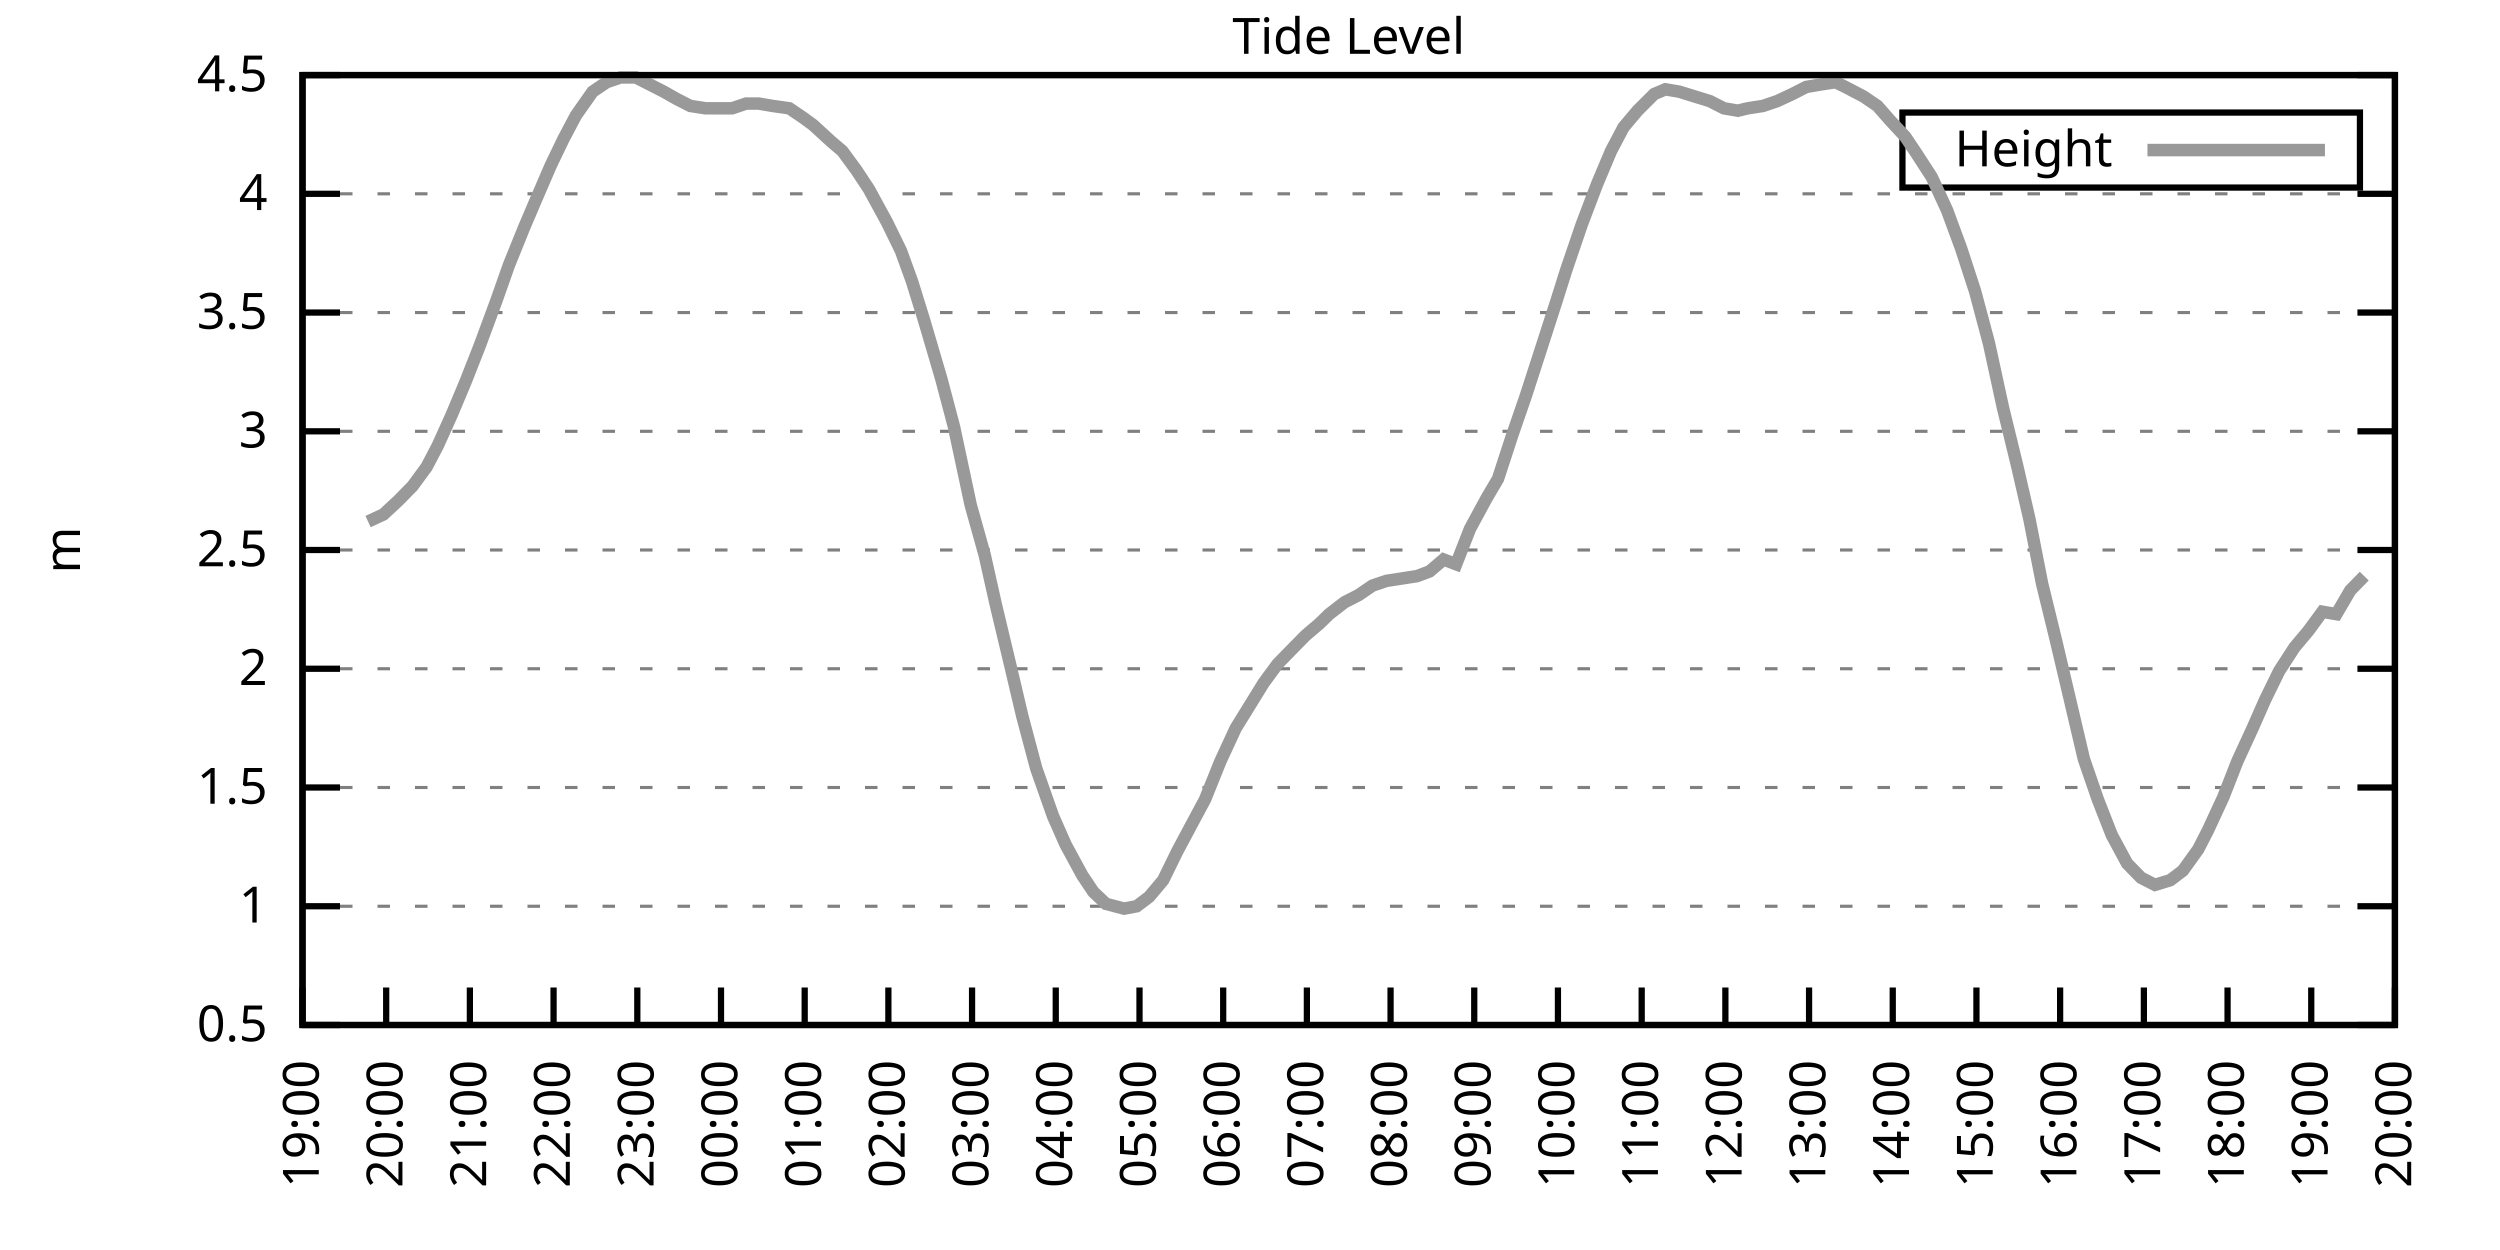
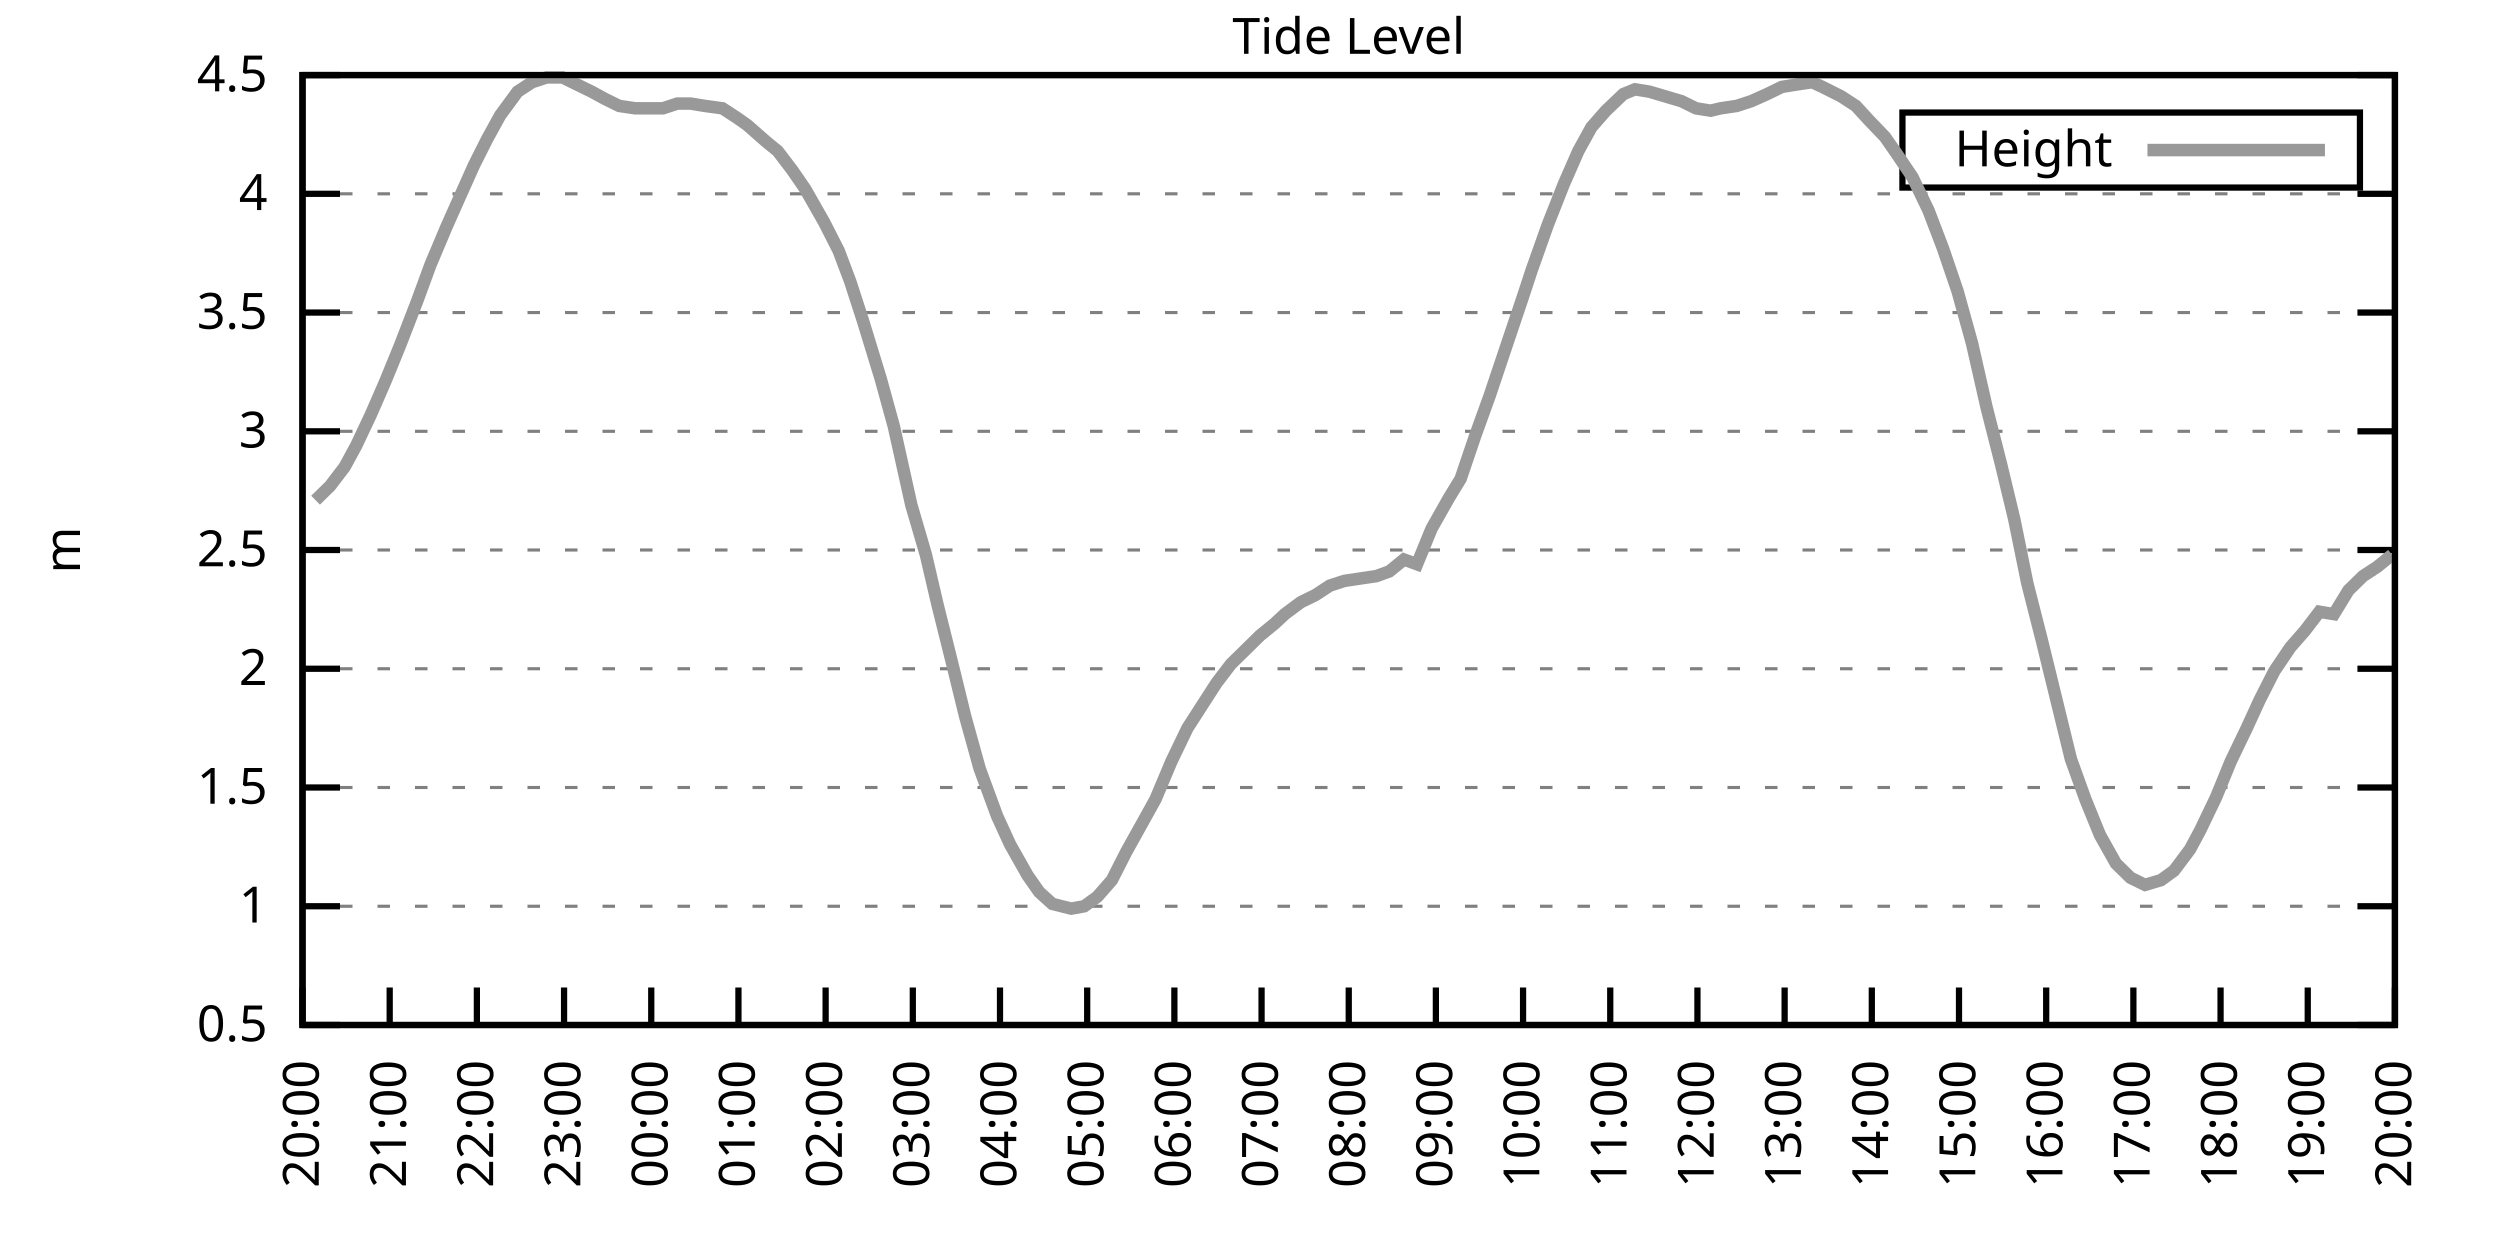
<svg xmlns="http://www.w3.org/2000/svg" xmlns:xlink="http://www.w3.org/1999/xlink" width="400" height="200" viewBox="0 0 400 200">
  <g id="gnuplot_canvas">
    <rect x="0" y="0" width="400" height="200" fill="none" />
    <defs>
      <circle id="gpDot" r="0.5" stroke-width="0.5" stroke="currentColor" />
      <path id="gpPt0" stroke-width="0.333" stroke="currentColor" d="M-1,0 h2 M0,-1 v2" />
      <path id="gpPt1" stroke-width="0.333" stroke="currentColor" d="M-1,-1 L1,1 M1,-1 L-1,1" />
      <path id="gpPt2" stroke-width="0.333" stroke="currentColor" d="M-1,0 L1,0 M0,-1 L0,1 M-1,-1 L1,1 M-1,1 L1,-1" />
      <rect id="gpPt3" stroke-width="0.333" stroke="currentColor" x="-1" y="-1" width="2" height="2" />
      <rect id="gpPt4" stroke-width="0.333" stroke="currentColor" fill="currentColor" x="-1" y="-1" width="2" height="2" />
      <circle id="gpPt5" stroke-width="0.333" stroke="currentColor" cx="0" cy="0" r="1" />
      <use xlink:href="#gpPt5" id="gpPt6" fill="currentColor" stroke="none" />
      <path id="gpPt7" stroke-width="0.333" stroke="currentColor" d="M0,-1.33 L-1.33,0.67 L1.33,0.67 z" />
      <use xlink:href="#gpPt7" id="gpPt8" fill="currentColor" stroke="none" />
      <use xlink:href="#gpPt7" id="gpPt9" stroke="currentColor" transform="rotate(180)" />
      <use xlink:href="#gpPt9" id="gpPt10" fill="currentColor" stroke="none" />
      <use xlink:href="#gpPt3" id="gpPt11" stroke="currentColor" transform="rotate(45)" />
      <use xlink:href="#gpPt11" id="gpPt12" fill="currentColor" stroke="none" />
      <path id="gpPt13" stroke-width="0.333" stroke="currentColor" d="M0,1.330 L1.265,0.411 L0.782,-1.067 L-0.782,-1.076 L-1.265,0.411 z" />
      <use xlink:href="#gpPt13" id="gpPt14" fill="currentColor" stroke="none" />
      <filter id="textbox" filterUnits="objectBoundingBox" x="0" y="0" height="1" width="1">
        <feFlood flood-color="white" flood-opacity="1" result="bgnd" />
        <feComposite in="SourceGraphic" in2="bgnd" operator="atop" />
      </filter>
      <filter id="greybox" filterUnits="objectBoundingBox" x="0" y="0" height="1" width="1">
        <feFlood flood-color="lightgrey" flood-opacity="1" result="grey" />
        <feComposite in="SourceGraphic" in2="grey" operator="atop" />
      </filter>
    </defs>
    <g fill="none" color="white" stroke="currentColor" stroke-width="1.00" stroke-linecap="butt" stroke-linejoin="miter">
</g>
    <g fill="none" color="black" stroke="currentColor" stroke-width="1.00" stroke-linecap="butt" stroke-linejoin="miter">
      <g stroke="none" shape-rendering="crispEdges">
        <polygon fill="rgb(255, 255, 255)" points="48.40,164.00 383.18,164.00 383.18,12.02 48.40,12.02 " />
      </g>
    </g>
    <g fill="none" color="black" stroke="currentColor" stroke-width="1.00" stroke-linecap="butt" stroke-linejoin="miter">
</g>
    <g fill="none" color="black" stroke="black" stroke-width="0.50" stroke-linecap="butt" stroke-linejoin="miter">
</g>
    <g fill="none" color="gray" stroke="currentColor" stroke-width="0.50" stroke-linecap="butt" stroke-linejoin="miter">
      <path stroke="gray" stroke-dasharray="2,4" class="gridline" d="M48.40,164.00 L383.19,164.00  " />
    </g>
    <g fill="none" color="gray" stroke="gray" stroke-width="1.00" stroke-linecap="butt" stroke-linejoin="miter">
</g>
    <g fill="none" color="black" stroke="currentColor" stroke-width="1.00" stroke-linecap="butt" stroke-linejoin="miter">
      <path stroke="black" d="M48.40,164.00 L54.40,164.00 M383.19,164.00 L377.19,164.00  " />
      <g transform="translate(42.80,166.60)" stroke="none" fill="black" font-family="Sans" font-size="8.00" text-anchor="end">
        <text>
          <tspan font-family="Sans"> 0.5</tspan>
        </text>
      </g>
    </g>
    <g fill="none" color="black" stroke="currentColor" stroke-width="1.00" stroke-linecap="butt" stroke-linejoin="miter">
</g>
    <g fill="none" color="black" stroke="black" stroke-width="0.50" stroke-linecap="butt" stroke-linejoin="miter">
</g>
    <g fill="none" color="gray" stroke="currentColor" stroke-width="0.50" stroke-linecap="butt" stroke-linejoin="miter">
      <path stroke="gray" stroke-dasharray="2,4" class="gridline" d="M48.40,145.00 L383.19,145.00  " />
    </g>
    <g fill="none" color="gray" stroke="gray" stroke-width="1.00" stroke-linecap="butt" stroke-linejoin="miter">
</g>
    <g fill="none" color="black" stroke="currentColor" stroke-width="1.00" stroke-linecap="butt" stroke-linejoin="miter">
      <path stroke="black" d="M48.40,145.00 L54.40,145.00 M383.19,145.00 L377.19,145.00  " />
      <g transform="translate(42.80,147.60)" stroke="none" fill="black" font-family="Sans" font-size="8.00" text-anchor="end">
        <text>
          <tspan font-family="Sans"> 1</tspan>
        </text>
      </g>
    </g>
    <g fill="none" color="black" stroke="currentColor" stroke-width="1.00" stroke-linecap="butt" stroke-linejoin="miter">
</g>
    <g fill="none" color="black" stroke="black" stroke-width="0.50" stroke-linecap="butt" stroke-linejoin="miter">
</g>
    <g fill="none" color="gray" stroke="currentColor" stroke-width="0.50" stroke-linecap="butt" stroke-linejoin="miter">
      <path stroke="gray" stroke-dasharray="2,4" class="gridline" d="M48.40,126.00 L383.19,126.00  " />
    </g>
    <g fill="none" color="gray" stroke="gray" stroke-width="1.00" stroke-linecap="butt" stroke-linejoin="miter">
</g>
    <g fill="none" color="black" stroke="currentColor" stroke-width="1.00" stroke-linecap="butt" stroke-linejoin="miter">
      <path stroke="black" d="M48.40,126.00 L54.40,126.00 M383.19,126.00 L377.19,126.00  " />
      <g transform="translate(42.80,128.60)" stroke="none" fill="black" font-family="Sans" font-size="8.00" text-anchor="end">
        <text>
          <tspan font-family="Sans"> 1.5</tspan>
        </text>
      </g>
    </g>
    <g fill="none" color="black" stroke="currentColor" stroke-width="1.00" stroke-linecap="butt" stroke-linejoin="miter">
</g>
    <g fill="none" color="black" stroke="black" stroke-width="0.50" stroke-linecap="butt" stroke-linejoin="miter">
</g>
    <g fill="none" color="gray" stroke="currentColor" stroke-width="0.50" stroke-linecap="butt" stroke-linejoin="miter">
      <path stroke="gray" stroke-dasharray="2,4" class="gridline" d="M48.40,107.00 L383.19,107.00  " />
    </g>
    <g fill="none" color="gray" stroke="gray" stroke-width="1.00" stroke-linecap="butt" stroke-linejoin="miter">
</g>
    <g fill="none" color="black" stroke="currentColor" stroke-width="1.00" stroke-linecap="butt" stroke-linejoin="miter">
      <path stroke="black" d="M48.40,107.00 L54.40,107.00 M383.19,107.00 L377.19,107.00  " />
      <g transform="translate(42.80,109.60)" stroke="none" fill="black" font-family="Sans" font-size="8.00" text-anchor="end">
        <text>
          <tspan font-family="Sans"> 2</tspan>
        </text>
      </g>
    </g>
    <g fill="none" color="black" stroke="currentColor" stroke-width="1.00" stroke-linecap="butt" stroke-linejoin="miter">
</g>
    <g fill="none" color="black" stroke="black" stroke-width="0.50" stroke-linecap="butt" stroke-linejoin="miter">
</g>
    <g fill="none" color="gray" stroke="currentColor" stroke-width="0.50" stroke-linecap="butt" stroke-linejoin="miter">
      <path stroke="gray" stroke-dasharray="2,4" class="gridline" d="M48.40,88.00 L383.19,88.00  " />
    </g>
    <g fill="none" color="gray" stroke="gray" stroke-width="1.00" stroke-linecap="butt" stroke-linejoin="miter">
</g>
    <g fill="none" color="black" stroke="currentColor" stroke-width="1.00" stroke-linecap="butt" stroke-linejoin="miter">
      <path stroke="black" d="M48.40,88.00 L54.40,88.00 M383.19,88.00 L377.19,88.00  " />
      <g transform="translate(42.80,90.60)" stroke="none" fill="black" font-family="Sans" font-size="8.00" text-anchor="end">
        <text>
          <tspan font-family="Sans"> 2.5</tspan>
        </text>
      </g>
    </g>
    <g fill="none" color="black" stroke="currentColor" stroke-width="1.00" stroke-linecap="butt" stroke-linejoin="miter">
</g>
    <g fill="none" color="black" stroke="black" stroke-width="0.50" stroke-linecap="butt" stroke-linejoin="miter">
</g>
    <g fill="none" color="gray" stroke="currentColor" stroke-width="0.50" stroke-linecap="butt" stroke-linejoin="miter">
      <path stroke="gray" stroke-dasharray="2,4" class="gridline" d="M48.40,69.01 L383.19,69.01  " />
    </g>
    <g fill="none" color="gray" stroke="gray" stroke-width="1.00" stroke-linecap="butt" stroke-linejoin="miter">
</g>
    <g fill="none" color="black" stroke="currentColor" stroke-width="1.00" stroke-linecap="butt" stroke-linejoin="miter">
      <path stroke="black" d="M48.40,69.01 L54.40,69.01 M383.19,69.01 L377.19,69.01  " />
      <g transform="translate(42.80,71.61)" stroke="none" fill="black" font-family="Sans" font-size="8.00" text-anchor="end">
        <text>
          <tspan font-family="Sans"> 3</tspan>
        </text>
      </g>
    </g>
    <g fill="none" color="black" stroke="currentColor" stroke-width="1.00" stroke-linecap="butt" stroke-linejoin="miter">
</g>
    <g fill="none" color="black" stroke="black" stroke-width="0.50" stroke-linecap="butt" stroke-linejoin="miter">
</g>
    <g fill="none" color="gray" stroke="currentColor" stroke-width="0.50" stroke-linecap="butt" stroke-linejoin="miter">
      <path stroke="gray" stroke-dasharray="2,4" class="gridline" d="M48.40,50.01 L383.19,50.01  " />
    </g>
    <g fill="none" color="gray" stroke="gray" stroke-width="1.00" stroke-linecap="butt" stroke-linejoin="miter">
</g>
    <g fill="none" color="black" stroke="currentColor" stroke-width="1.00" stroke-linecap="butt" stroke-linejoin="miter">
      <path stroke="black" d="M48.40,50.01 L54.40,50.01 M383.19,50.01 L377.19,50.01  " />
      <g transform="translate(42.80,52.61)" stroke="none" fill="black" font-family="Sans" font-size="8.00" text-anchor="end">
        <text>
          <tspan font-family="Sans"> 3.5</tspan>
        </text>
      </g>
    </g>
    <g fill="none" color="black" stroke="currentColor" stroke-width="1.00" stroke-linecap="butt" stroke-linejoin="miter">
</g>
    <g fill="none" color="black" stroke="black" stroke-width="0.50" stroke-linecap="butt" stroke-linejoin="miter">
</g>
    <g fill="none" color="gray" stroke="currentColor" stroke-width="0.50" stroke-linecap="butt" stroke-linejoin="miter">
      <path stroke="gray" stroke-dasharray="2,4" class="gridline" d="M48.40,31.01 L383.19,31.01  " />
    </g>
    <g fill="none" color="gray" stroke="gray" stroke-width="1.00" stroke-linecap="butt" stroke-linejoin="miter">
</g>
    <g fill="none" color="black" stroke="currentColor" stroke-width="1.00" stroke-linecap="butt" stroke-linejoin="miter">
      <path stroke="black" d="M48.40,31.01 L54.40,31.01 M383.19,31.01 L377.19,31.01  " />
      <g transform="translate(42.80,33.61)" stroke="none" fill="black" font-family="Sans" font-size="8.00" text-anchor="end">
        <text>
          <tspan font-family="Sans"> 4</tspan>
        </text>
      </g>
    </g>
    <g fill="none" color="black" stroke="currentColor" stroke-width="1.00" stroke-linecap="butt" stroke-linejoin="miter">
</g>
    <g fill="none" color="black" stroke="black" stroke-width="0.50" stroke-linecap="butt" stroke-linejoin="miter">
</g>
    <g fill="none" color="gray" stroke="currentColor" stroke-width="0.50" stroke-linecap="butt" stroke-linejoin="miter">
      <path stroke="gray" stroke-dasharray="2,4" class="gridline" d="M48.40,12.01 L383.19,12.01  " />
    </g>
    <g fill="none" color="gray" stroke="gray" stroke-width="1.00" stroke-linecap="butt" stroke-linejoin="miter">
</g>
    <g fill="none" color="black" stroke="currentColor" stroke-width="1.00" stroke-linecap="butt" stroke-linejoin="miter">
      <path stroke="black" d="M48.40,12.01 L54.40,12.01 M383.19,12.01 L377.19,12.01  " />
      <g transform="translate(42.80,14.61)" stroke="none" fill="black" font-family="Sans" font-size="8.00" text-anchor="end">
        <text>
          <tspan font-family="Sans"> 4.5</tspan>
        </text>
      </g>
    </g>
    <g fill="none" color="black" stroke="currentColor" stroke-width="1.00" stroke-linecap="butt" stroke-linejoin="miter">
      <path stroke="black" d="M48.40,164.00 L48.40,158.00  " />
      <g transform="translate(51.00,169.60) rotate(270.00)" stroke="none" fill="black" font-family="Sans" font-size="8.00" text-anchor="end">
        <text>
-           <tspan font-family="Sans">19:00</tspan>
-         </text>
-       </g>
-     </g>
-     <g fill="none" color="black" stroke="currentColor" stroke-width="1.00" stroke-linecap="butt" stroke-linejoin="miter">
-       <path stroke="black" d="M61.79,164.00 L61.79,158.00  " />
-       <g transform="translate(64.39,169.60) rotate(270.00)" stroke="none" fill="black" font-family="Sans" font-size="8.00" text-anchor="end">
-         <text>
          <tspan font-family="Sans">20:00</tspan>
        </text>
      </g>
    </g>
    <g fill="none" color="black" stroke="currentColor" stroke-width="1.00" stroke-linecap="butt" stroke-linejoin="miter">
-       <path stroke="black" d="M75.18,164.00 L75.18,158.00  " />
-       <g transform="translate(77.78,169.60) rotate(270.00)" stroke="none" fill="black" font-family="Sans" font-size="8.00" text-anchor="end">
+       <path stroke="black" d="M62.35,164.00 L62.35,158.00  " />
+       <g transform="translate(64.95,169.60) rotate(270.00)" stroke="none" fill="black" font-family="Sans" font-size="8.00" text-anchor="end">
        <text>
          <tspan font-family="Sans">21:00</tspan>
        </text>
      </g>
    </g>
    <g fill="none" color="black" stroke="currentColor" stroke-width="1.00" stroke-linecap="butt" stroke-linejoin="miter">
-       <path stroke="black" d="M88.57,164.00 L88.57,158.00  " />
-       <g transform="translate(91.17,169.60) rotate(270.00)" stroke="none" fill="black" font-family="Sans" font-size="8.00" text-anchor="end">
+       <path stroke="black" d="M76.30,164.00 L76.30,158.00  " />
+       <g transform="translate(78.90,169.60) rotate(270.00)" stroke="none" fill="black" font-family="Sans" font-size="8.00" text-anchor="end">
        <text>
          <tspan font-family="Sans">22:00</tspan>
        </text>
      </g>
    </g>
    <g fill="none" color="black" stroke="currentColor" stroke-width="1.00" stroke-linecap="butt" stroke-linejoin="miter">
-       <path stroke="black" d="M101.97,164.00 L101.97,158.00  " />
-       <g transform="translate(104.57,169.60) rotate(270.00)" stroke="none" fill="black" font-family="Sans" font-size="8.00" text-anchor="end">
+       <path stroke="black" d="M90.25,164.00 L90.25,158.00  " />
+       <g transform="translate(92.85,169.60) rotate(270.00)" stroke="none" fill="black" font-family="Sans" font-size="8.00" text-anchor="end">
        <text>
          <tspan font-family="Sans">23:00</tspan>
        </text>
      </g>
    </g>
    <g fill="none" color="black" stroke="currentColor" stroke-width="1.00" stroke-linecap="butt" stroke-linejoin="miter">
-       <path stroke="black" d="M115.36,164.00 L115.36,158.00  " />
-       <g transform="translate(117.96,169.60) rotate(270.00)" stroke="none" fill="black" font-family="Sans" font-size="8.00" text-anchor="end">
+       <path stroke="black" d="M104.20,164.00 L104.20,158.00  " />
+       <g transform="translate(106.80,169.60) rotate(270.00)" stroke="none" fill="black" font-family="Sans" font-size="8.00" text-anchor="end">
        <text>
          <tspan font-family="Sans">00:00</tspan>
        </text>
      </g>
    </g>
    <g fill="none" color="black" stroke="currentColor" stroke-width="1.00" stroke-linecap="butt" stroke-linejoin="miter">
-       <path stroke="black" d="M128.75,164.00 L128.75,158.00  " />
-       <g transform="translate(131.35,169.60) rotate(270.00)" stroke="none" fill="black" font-family="Sans" font-size="8.00" text-anchor="end">
+       <path stroke="black" d="M118.15,164.00 L118.15,158.00  " />
+       <g transform="translate(120.75,169.60) rotate(270.00)" stroke="none" fill="black" font-family="Sans" font-size="8.00" text-anchor="end">
        <text>
          <tspan font-family="Sans">01:00</tspan>
        </text>
      </g>
    </g>
    <g fill="none" color="black" stroke="currentColor" stroke-width="1.00" stroke-linecap="butt" stroke-linejoin="miter">
-       <path stroke="black" d="M142.14,164.00 L142.14,158.00  " />
-       <g transform="translate(144.74,169.60) rotate(270.00)" stroke="none" fill="black" font-family="Sans" font-size="8.00" text-anchor="end">
+       <path stroke="black" d="M132.10,164.00 L132.10,158.00  " />
+       <g transform="translate(134.70,169.60) rotate(270.00)" stroke="none" fill="black" font-family="Sans" font-size="8.00" text-anchor="end">
        <text>
          <tspan font-family="Sans">02:00</tspan>
        </text>
      </g>
    </g>
    <g fill="none" color="black" stroke="currentColor" stroke-width="1.00" stroke-linecap="butt" stroke-linejoin="miter">
-       <path stroke="black" d="M155.53,164.00 L155.53,158.00  " />
-       <g transform="translate(158.13,169.60) rotate(270.00)" stroke="none" fill="black" font-family="Sans" font-size="8.00" text-anchor="end">
+       <path stroke="black" d="M146.05,164.00 L146.05,158.00  " />
+       <g transform="translate(148.65,169.60) rotate(270.00)" stroke="none" fill="black" font-family="Sans" font-size="8.00" text-anchor="end">
        <text>
          <tspan font-family="Sans">03:00</tspan>
        </text>
      </g>
    </g>
    <g fill="none" color="black" stroke="currentColor" stroke-width="1.00" stroke-linecap="butt" stroke-linejoin="miter">
-       <path stroke="black" d="M168.92,164.00 L168.92,158.00  " />
-       <g transform="translate(171.52,169.60) rotate(270.00)" stroke="none" fill="black" font-family="Sans" font-size="8.00" text-anchor="end">
+       <path stroke="black" d="M160.00,164.00 L160.00,158.00  " />
+       <g transform="translate(162.60,169.60) rotate(270.00)" stroke="none" fill="black" font-family="Sans" font-size="8.00" text-anchor="end">
        <text>
          <tspan font-family="Sans">04:00</tspan>
        </text>
      </g>
    </g>
    <g fill="none" color="black" stroke="currentColor" stroke-width="1.00" stroke-linecap="butt" stroke-linejoin="miter">
-       <path stroke="black" d="M182.32,164.00 L182.32,158.00  " />
-       <g transform="translate(184.92,169.60) rotate(270.00)" stroke="none" fill="black" font-family="Sans" font-size="8.00" text-anchor="end">
+       <path stroke="black" d="M173.95,164.00 L173.95,158.00  " />
+       <g transform="translate(176.55,169.60) rotate(270.00)" stroke="none" fill="black" font-family="Sans" font-size="8.00" text-anchor="end">
        <text>
          <tspan font-family="Sans">05:00</tspan>
        </text>
      </g>
    </g>
    <g fill="none" color="black" stroke="currentColor" stroke-width="1.00" stroke-linecap="butt" stroke-linejoin="miter">
-       <path stroke="black" d="M195.71,164.00 L195.71,158.00  " />
-       <g transform="translate(198.31,169.60) rotate(270.00)" stroke="none" fill="black" font-family="Sans" font-size="8.00" text-anchor="end">
+       <path stroke="black" d="M187.90,164.00 L187.90,158.00  " />
+       <g transform="translate(190.50,169.60) rotate(270.00)" stroke="none" fill="black" font-family="Sans" font-size="8.00" text-anchor="end">
        <text>
          <tspan font-family="Sans">06:00</tspan>
        </text>
      </g>
    </g>
    <g fill="none" color="black" stroke="currentColor" stroke-width="1.00" stroke-linecap="butt" stroke-linejoin="miter">
-       <path stroke="black" d="M209.10,164.00 L209.10,158.00  " />
-       <g transform="translate(211.70,169.60) rotate(270.00)" stroke="none" fill="black" font-family="Sans" font-size="8.00" text-anchor="end">
+       <path stroke="black" d="M201.85,164.00 L201.85,158.00  " />
+       <g transform="translate(204.45,169.60) rotate(270.00)" stroke="none" fill="black" font-family="Sans" font-size="8.00" text-anchor="end">
        <text>
          <tspan font-family="Sans">07:00</tspan>
        </text>
      </g>
    </g>
    <g fill="none" color="black" stroke="currentColor" stroke-width="1.00" stroke-linecap="butt" stroke-linejoin="miter">
-       <path stroke="black" d="M222.49,164.00 L222.49,158.00  " />
-       <g transform="translate(225.09,169.60) rotate(270.00)" stroke="none" fill="black" font-family="Sans" font-size="8.00" text-anchor="end">
+       <path stroke="black" d="M215.80,164.00 L215.80,158.00  " />
+       <g transform="translate(218.40,169.60) rotate(270.00)" stroke="none" fill="black" font-family="Sans" font-size="8.00" text-anchor="end">
        <text>
          <tspan font-family="Sans">08:00</tspan>
        </text>
      </g>
    </g>
    <g fill="none" color="black" stroke="currentColor" stroke-width="1.00" stroke-linecap="butt" stroke-linejoin="miter">
-       <path stroke="black" d="M235.88,164.00 L235.88,158.00  " />
-       <g transform="translate(238.48,169.60) rotate(270.00)" stroke="none" fill="black" font-family="Sans" font-size="8.00" text-anchor="end">
+       <path stroke="black" d="M229.74,164.00 L229.74,158.00  " />
+       <g transform="translate(232.34,169.60) rotate(270.00)" stroke="none" fill="black" font-family="Sans" font-size="8.00" text-anchor="end">
        <text>
          <tspan font-family="Sans">09:00</tspan>
        </text>
      </g>
    </g>
    <g fill="none" color="black" stroke="currentColor" stroke-width="1.00" stroke-linecap="butt" stroke-linejoin="miter">
-       <path stroke="black" d="M249.27,164.00 L249.27,158.00  " />
-       <g transform="translate(251.87,169.60) rotate(270.00)" stroke="none" fill="black" font-family="Sans" font-size="8.00" text-anchor="end">
+       <path stroke="black" d="M243.69,164.00 L243.69,158.00  " />
+       <g transform="translate(246.29,169.60) rotate(270.00)" stroke="none" fill="black" font-family="Sans" font-size="8.00" text-anchor="end">
        <text>
          <tspan font-family="Sans">10:00</tspan>
        </text>
      </g>
    </g>
    <g fill="none" color="black" stroke="currentColor" stroke-width="1.00" stroke-linecap="butt" stroke-linejoin="miter">
-       <path stroke="black" d="M262.67,164.00 L262.67,158.00  " />
-       <g transform="translate(265.27,169.60) rotate(270.00)" stroke="none" fill="black" font-family="Sans" font-size="8.00" text-anchor="end">
+       <path stroke="black" d="M257.64,164.00 L257.64,158.00  " />
+       <g transform="translate(260.24,169.60) rotate(270.00)" stroke="none" fill="black" font-family="Sans" font-size="8.00" text-anchor="end">
        <text>
          <tspan font-family="Sans">11:00</tspan>
        </text>
      </g>
    </g>
    <g fill="none" color="black" stroke="currentColor" stroke-width="1.00" stroke-linecap="butt" stroke-linejoin="miter">
-       <path stroke="black" d="M276.06,164.00 L276.06,158.00  " />
-       <g transform="translate(278.66,169.60) rotate(270.00)" stroke="none" fill="black" font-family="Sans" font-size="8.00" text-anchor="end">
+       <path stroke="black" d="M271.59,164.00 L271.59,158.00  " />
+       <g transform="translate(274.19,169.60) rotate(270.00)" stroke="none" fill="black" font-family="Sans" font-size="8.00" text-anchor="end">
        <text>
          <tspan font-family="Sans">12:00</tspan>
        </text>
      </g>
    </g>
    <g fill="none" color="black" stroke="currentColor" stroke-width="1.00" stroke-linecap="butt" stroke-linejoin="miter">
-       <path stroke="black" d="M289.45,164.00 L289.45,158.00  " />
-       <g transform="translate(292.05,169.60) rotate(270.00)" stroke="none" fill="black" font-family="Sans" font-size="8.00" text-anchor="end">
+       <path stroke="black" d="M285.54,164.00 L285.54,158.00  " />
+       <g transform="translate(288.14,169.60) rotate(270.00)" stroke="none" fill="black" font-family="Sans" font-size="8.00" text-anchor="end">
        <text>
          <tspan font-family="Sans">13:00</tspan>
        </text>
      </g>
    </g>
    <g fill="none" color="black" stroke="currentColor" stroke-width="1.00" stroke-linecap="butt" stroke-linejoin="miter">
-       <path stroke="black" d="M302.84,164.00 L302.84,158.00  " />
-       <g transform="translate(305.44,169.60) rotate(270.00)" stroke="none" fill="black" font-family="Sans" font-size="8.00" text-anchor="end">
+       <path stroke="black" d="M299.49,164.00 L299.49,158.00  " />
+       <g transform="translate(302.09,169.60) rotate(270.00)" stroke="none" fill="black" font-family="Sans" font-size="8.00" text-anchor="end">
        <text>
          <tspan font-family="Sans">14:00</tspan>
        </text>
      </g>
    </g>
    <g fill="none" color="black" stroke="currentColor" stroke-width="1.00" stroke-linecap="butt" stroke-linejoin="miter">
-       <path stroke="black" d="M316.23,164.00 L316.23,158.00  " />
-       <g transform="translate(318.83,169.60) rotate(270.00)" stroke="none" fill="black" font-family="Sans" font-size="8.00" text-anchor="end">
+       <path stroke="black" d="M313.44,164.00 L313.44,158.00  " />
+       <g transform="translate(316.04,169.60) rotate(270.00)" stroke="none" fill="black" font-family="Sans" font-size="8.00" text-anchor="end">
        <text>
          <tspan font-family="Sans">15:00</tspan>
        </text>
      </g>
    </g>
    <g fill="none" color="black" stroke="currentColor" stroke-width="1.00" stroke-linecap="butt" stroke-linejoin="miter">
-       <path stroke="black" d="M329.62,164.00 L329.62,158.00  " />
-       <g transform="translate(332.22,169.60) rotate(270.00)" stroke="none" fill="black" font-family="Sans" font-size="8.00" text-anchor="end">
+       <path stroke="black" d="M327.39,164.00 L327.39,158.00  " />
+       <g transform="translate(329.99,169.60) rotate(270.00)" stroke="none" fill="black" font-family="Sans" font-size="8.00" text-anchor="end">
        <text>
          <tspan font-family="Sans">16:00</tspan>
        </text>
      </g>
    </g>
    <g fill="none" color="black" stroke="currentColor" stroke-width="1.00" stroke-linecap="butt" stroke-linejoin="miter">
-       <path stroke="black" d="M343.02,164.00 L343.02,158.00  " />
-       <g transform="translate(345.62,169.60) rotate(270.00)" stroke="none" fill="black" font-family="Sans" font-size="8.00" text-anchor="end">
+       <path stroke="black" d="M341.34,164.00 L341.34,158.00  " />
+       <g transform="translate(343.94,169.60) rotate(270.00)" stroke="none" fill="black" font-family="Sans" font-size="8.00" text-anchor="end">
        <text>
          <tspan font-family="Sans">17:00</tspan>
        </text>
      </g>
    </g>
    <g fill="none" color="black" stroke="currentColor" stroke-width="1.00" stroke-linecap="butt" stroke-linejoin="miter">
-       <path stroke="black" d="M356.41,164.00 L356.41,158.00  " />
-       <g transform="translate(359.01,169.60) rotate(270.00)" stroke="none" fill="black" font-family="Sans" font-size="8.00" text-anchor="end">
+       <path stroke="black" d="M355.29,164.00 L355.29,158.00  " />
+       <g transform="translate(357.89,169.60) rotate(270.00)" stroke="none" fill="black" font-family="Sans" font-size="8.00" text-anchor="end">
        <text>
          <tspan font-family="Sans">18:00</tspan>
        </text>
      </g>
    </g>
    <g fill="none" color="black" stroke="currentColor" stroke-width="1.00" stroke-linecap="butt" stroke-linejoin="miter">
-       <path stroke="black" d="M369.80,164.00 L369.80,158.00  " />
-       <g transform="translate(372.40,169.60) rotate(270.00)" stroke="none" fill="black" font-family="Sans" font-size="8.00" text-anchor="end">
+       <path stroke="black" d="M369.24,164.00 L369.24,158.00  " />
+       <g transform="translate(371.84,169.60) rotate(270.00)" stroke="none" fill="black" font-family="Sans" font-size="8.00" text-anchor="end">
        <text>
          <tspan font-family="Sans">19:00</tspan>
        </text>
      </g>
    </g>
    <g fill="none" color="black" stroke="currentColor" stroke-width="1.00" stroke-linecap="butt" stroke-linejoin="miter">
      <path stroke="black" d="M383.19,164.00 L383.19,158.00  " />
      <g transform="translate(385.79,169.60) rotate(270.00)" stroke="none" fill="black" font-family="Sans" font-size="8.00" text-anchor="end">
        <text>
          <tspan font-family="Sans">20:00</tspan>
        </text>
      </g>
    </g>
    <g fill="none" color="black" stroke="currentColor" stroke-width="1.00" stroke-linecap="butt" stroke-linejoin="miter">
</g>
    <g fill="none" color="black" stroke="currentColor" stroke-width="1.00" stroke-linecap="butt" stroke-linejoin="miter">
      <path stroke="black" d="M48.40,12.01 L48.40,164.00 L383.19,164.00 L383.19,12.01 L48.40,12.01 Z  " />
    </g>
    <g fill="none" color="black" stroke="currentColor" stroke-width="1.00" stroke-linecap="butt" stroke-linejoin="miter">
</g>
    <g fill="none" color="black" stroke="currentColor" stroke-width="1.00" stroke-linecap="butt" stroke-linejoin="miter">
      <path stroke="black" d="M304.39,30.01 L304.39,18.01 L377.59,18.01 L377.59,30.01 L304.39,30.01 Z  " />
    </g>
    <g id="Tide_level_plot_1">
      <g fill="none" color="white" stroke="black" stroke-width="2.00" stroke-linecap="butt" stroke-linejoin="miter">
</g>
      <g fill="none" color="black" stroke="currentColor" stroke-width="2.00" stroke-linecap="butt" stroke-linejoin="miter">
        <g transform="translate(337.99,26.61)" stroke="none" fill="black" font-family="Sans" font-size="8.00" text-anchor="end">
          <text>
            <tspan font-family="Sans">Height</tspan>
          </text>
        </g>
      </g>
      <g fill="none" color="black" stroke="currentColor" stroke-width="2.00" stroke-linecap="butt" stroke-linejoin="miter">
-         <path stroke="rgb(153, 153, 153)" d="M343.59,24.01 L371.99,24.01 M58.89,83.45 L61.35,82.31 L63.80,80.03 L66.03,77.75 L68.26,74.71 L70.05,71.29   L72.28,66.35 L74.51,61.03 L76.75,55.33 L79.42,48.11 L81.43,42.41 L83.89,36.33 L85.67,32.15 L88.13,26.45   L90.14,22.27 L92.15,18.47 L94.82,14.67 L97.06,13.15 L99.29,12.39 L101.74,12.39 L103.98,13.53 L106.21,14.67   L108.22,15.81 L110.45,16.95 L112.90,17.33 L114.47,17.33 L117.14,17.33 L119.38,16.57 L121.38,16.57 L123.62,16.95   L126.29,17.33 L128.53,18.85 L130.09,19.99 L132.99,22.65 L134.78,24.17 L137.01,27.21 L139.02,30.25 L141.92,35.57   L144.15,40.13 L145.94,45.07 L147.94,51.53 L150.62,60.65 L152.63,68.25 L155.31,80.79 L157.54,88.76 L159.33,96.74   L161.78,107.00 L163.57,114.60 L165.80,122.96 L168.48,130.56 L170.49,135.12 L173.17,140.06 L174.95,142.72 L176.96,144.62   L179.86,145.38 L181.87,145.00 L183.88,143.48 L186.11,140.82 L188.34,136.26 L190.57,132.08 L192.81,127.90 L195.26,121.82   L197.72,116.50 L202.18,109.28 L204.41,106.24 L206.64,103.96 L208.88,101.68 L211.11,99.78 L212.67,98.26 L215.13,96.36   L217.36,95.22 L219.59,93.70 L221.82,92.94 L224.28,92.56 L226.73,92.18 L228.74,91.42 L230.97,89.52 L232.98,90.28   L235.21,84.59 L237.89,79.65 L239.68,76.61 L241.91,69.77 L244.14,63.31 L246.60,55.71 L249.05,48.11 L250.61,43.17   L253.07,35.95 L255.52,29.49 L257.76,24.17 L259.76,20.37 L262.00,17.71 L264.67,15.05 L266.46,14.29 L268.69,14.67   L271.15,15.43 L273.60,16.19 L275.83,17.33 L278.07,17.71 L279.63,17.33 L282.08,16.95 L284.32,16.19 L286.77,15.05   L289.00,13.91 L291.23,13.53 L293.69,13.15 L295.25,13.91 L298.15,15.43 L300.39,16.95 L302.39,19.23 L304.85,21.89   L306.63,24.55 L309.09,28.35 L311.54,33.67 L313.78,39.75 L316.01,46.59 L318.24,54.95 L320.47,65.21 L322.70,74.33   L324.71,83.07 L326.72,93.32 L328.95,102.44 L331.19,111.94 L333.42,121.44 L335.65,127.90 L337.88,133.60 L340.34,138.16   L342.57,140.44 L344.80,141.58 L347.26,140.82 L349.26,139.30 L351.72,135.88 L353.28,132.84 L355.74,127.52 L357.97,121.82   L360.42,116.50 L362.43,111.94 L364.66,107.38 L367.12,103.58 L369.35,100.92 L371.58,97.88 L373.82,98.26 L376.05,94.46   L378.28,92.18  " />
+         <path stroke="rgb(153, 153, 153)" d="M343.59,24.01 L371.99,24.01 M50.49,80.03 L52.82,77.75 L55.14,74.71 L57.00,71.29 L59.33,66.35 L61.65,61.03   L63.98,55.33 L66.77,48.11 L68.86,42.41 L71.42,36.33 L73.28,32.15 L75.83,26.45 L77.93,22.27 L80.02,18.47   L82.81,14.67 L85.13,13.15 L87.46,12.39 L90.02,12.39 L92.34,13.53 L94.67,14.67 L96.76,15.81 L99.08,16.95   L101.64,17.33 L103.27,17.33 L106.06,17.33 L108.38,16.57 L110.48,16.57 L112.80,16.95 L115.59,17.33 L117.92,18.85   L119.54,19.99 L122.57,22.65 L124.43,24.17 L126.75,27.21 L128.84,30.25 L131.87,35.57 L134.19,40.13 L136.05,45.07   L138.14,51.53 L140.93,60.65 L143.02,68.25 L145.81,80.79 L148.14,88.76 L150.00,96.74 L152.56,107.00 L154.42,114.60   L156.74,122.96 L159.53,130.56 L161.62,135.12 L164.41,140.06 L166.27,142.72 L168.37,144.62 L171.39,145.38 L173.48,145.00   L175.57,143.48 L177.90,140.82 L180.22,136.26 L182.55,132.08 L184.87,127.90 L187.43,121.82 L189.99,116.50 L194.64,109.28   L196.96,106.24 L199.29,103.96 L201.61,101.68 L203.94,99.78 L205.57,98.26 L208.12,96.36 L210.45,95.22 L212.77,93.70   L215.10,92.94 L217.65,92.56 L220.21,92.18 L222.30,91.42 L224.63,89.52 L226.72,90.28 L229.05,84.59 L231.84,79.65   L233.70,76.61 L236.02,69.77 L238.35,63.31 L240.90,55.71 L243.46,48.11 L245.09,43.17 L247.65,35.95 L250.20,29.49   L252.53,24.17 L254.62,20.37 L256.95,17.71 L259.74,15.05 L261.60,14.29 L263.92,14.67 L266.48,15.43 L269.04,16.19   L271.36,17.33 L273.69,17.71 L275.31,17.33 L277.87,16.95 L280.20,16.19 L282.75,15.05 L285.08,13.91 L287.40,13.53   L289.96,13.15 L291.59,13.91 L294.61,15.43 L296.94,16.95 L299.03,19.23 L301.58,21.89 L303.44,24.55 L306.00,28.35   L308.56,33.67 L310.88,39.75 L313.21,46.59 L315.53,54.95 L317.86,65.21 L320.18,74.33 L322.28,83.07 L324.37,93.32   L326.69,102.44 L329.02,111.94 L331.34,121.44 L333.67,127.90 L335.99,133.60 L338.55,138.16 L340.88,140.44 L343.20,141.58   L345.76,140.82 L347.85,139.30 L350.41,135.88 L352.04,132.84 L354.59,127.52 L356.92,121.82 L359.48,116.50 L361.57,111.94   L363.89,107.38 L366.45,103.58 L368.78,100.92 L371.10,97.88 L373.43,98.26 L375.75,94.46 L378.08,92.18 L380.40,90.66   L382.73,88.76  " />
      </g>
    </g>
    <g fill="none" color="black" stroke="currentColor" stroke-width="2.00" stroke-linecap="butt" stroke-linejoin="miter">
</g>
    <g fill="none" color="black" stroke="black" stroke-width="1.00" stroke-linecap="butt" stroke-linejoin="miter">
</g>
    <g fill="none" color="black" stroke="currentColor" stroke-width="1.00" stroke-linecap="butt" stroke-linejoin="miter">
      <path stroke="black" d="M48.40,12.01 L48.40,164.00 L383.19,164.00 L383.19,12.01 L48.40,12.01 Z  " />
      <g transform="translate(12.80,88.01) rotate(270.00)" stroke="none" fill="black" font-family="Sans" font-size="8.00" text-anchor="middle">
        <text>
          <tspan font-family="Sans">m</tspan>
        </text>
      </g>
    </g>
    <g fill="none" color="black" stroke="currentColor" stroke-width="1.00" stroke-linecap="butt" stroke-linejoin="miter">
</g>
    <g fill="none" color="black" stroke="currentColor" stroke-width="1.00" stroke-linecap="butt" stroke-linejoin="miter">
      <g transform="translate(215.79,8.61)" stroke="none" fill="black" font-family="Sans" font-size="8.00" text-anchor="middle">
        <text>
          <tspan font-family="Sans">Tide Level</tspan>
        </text>
      </g>
    </g>
    <g fill="none" color="black" stroke="currentColor" stroke-width="1.00" stroke-linecap="butt" stroke-linejoin="miter">
</g>
  </g>
</svg>
